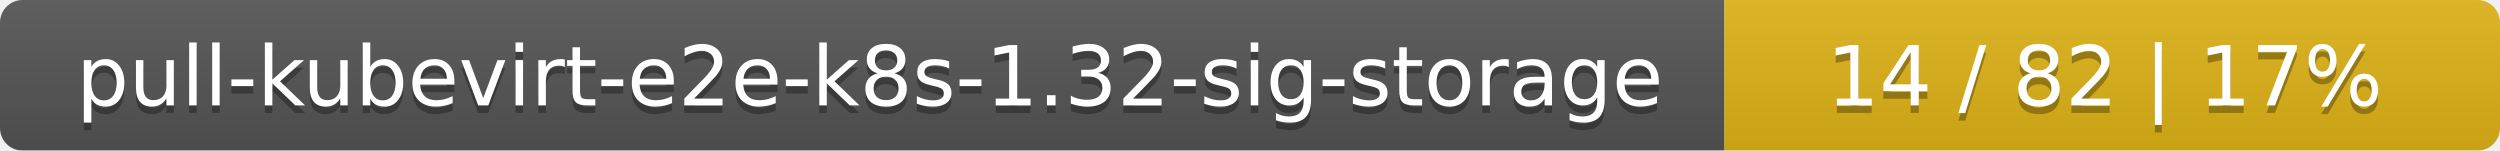
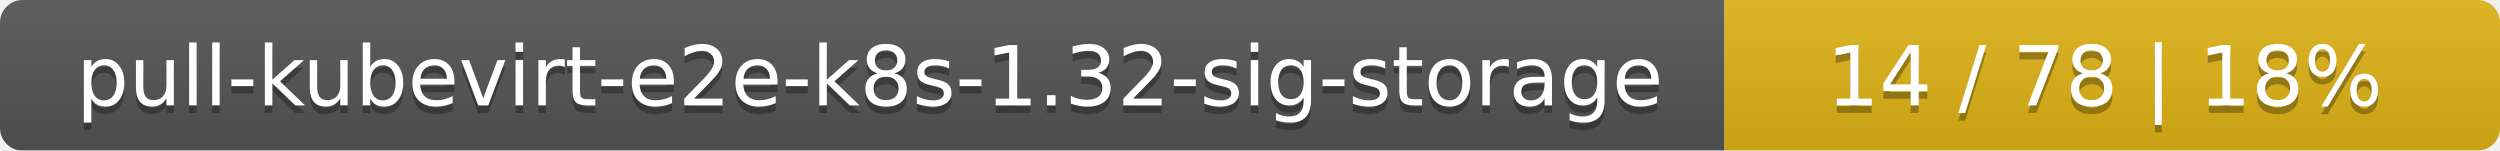
<svg xmlns="http://www.w3.org/2000/svg" width="332" height="20">
  <linearGradient id="smooth" x2="0" y2="100%">
    <stop offset="0" stop-color="#bbb" stop-opacity=".1" />
    <stop offset="1" stop-opacity=".1" />
  </linearGradient>
  <mask id="round">
    <rect width="332" height="20" rx="3" fill="#fff" />
  </mask>
  <g mask="url(#round)">
    <rect width="229" height="20" fill="#555" />
    <rect x="229" width="103" height="20" fill="#dfb317" />
    <rect width="332" height="20" fill="url(#smooth)" />
  </g>
  <g fill="#fff" text-anchor="middle" font-family="DejaVu Sans,Verdana,Geneva,sans-serif" font-size="11">
    <text x="115.5" y="15" fill="#010101" fill-opacity=".3">pull-kubevirt-e2e-k8s-1.32-sig-storage</text>
    <text x="115.5" y="14">pull-kubevirt-e2e-k8s-1.32-sig-storage</text>
-     <text x="279.5" y="15" fill="#010101" fill-opacity=".3">14 / 82    |    17%</text>
-     <text x="279.5" y="14">14 / 82    |    17%</text>
+     <text x="279.5" y="15" fill="#010101" fill-opacity=".3">14 / 78    |    18%</text>
+     <text x="279.5" y="14">14 / 78    |    18%</text>
  </g>
</svg>
